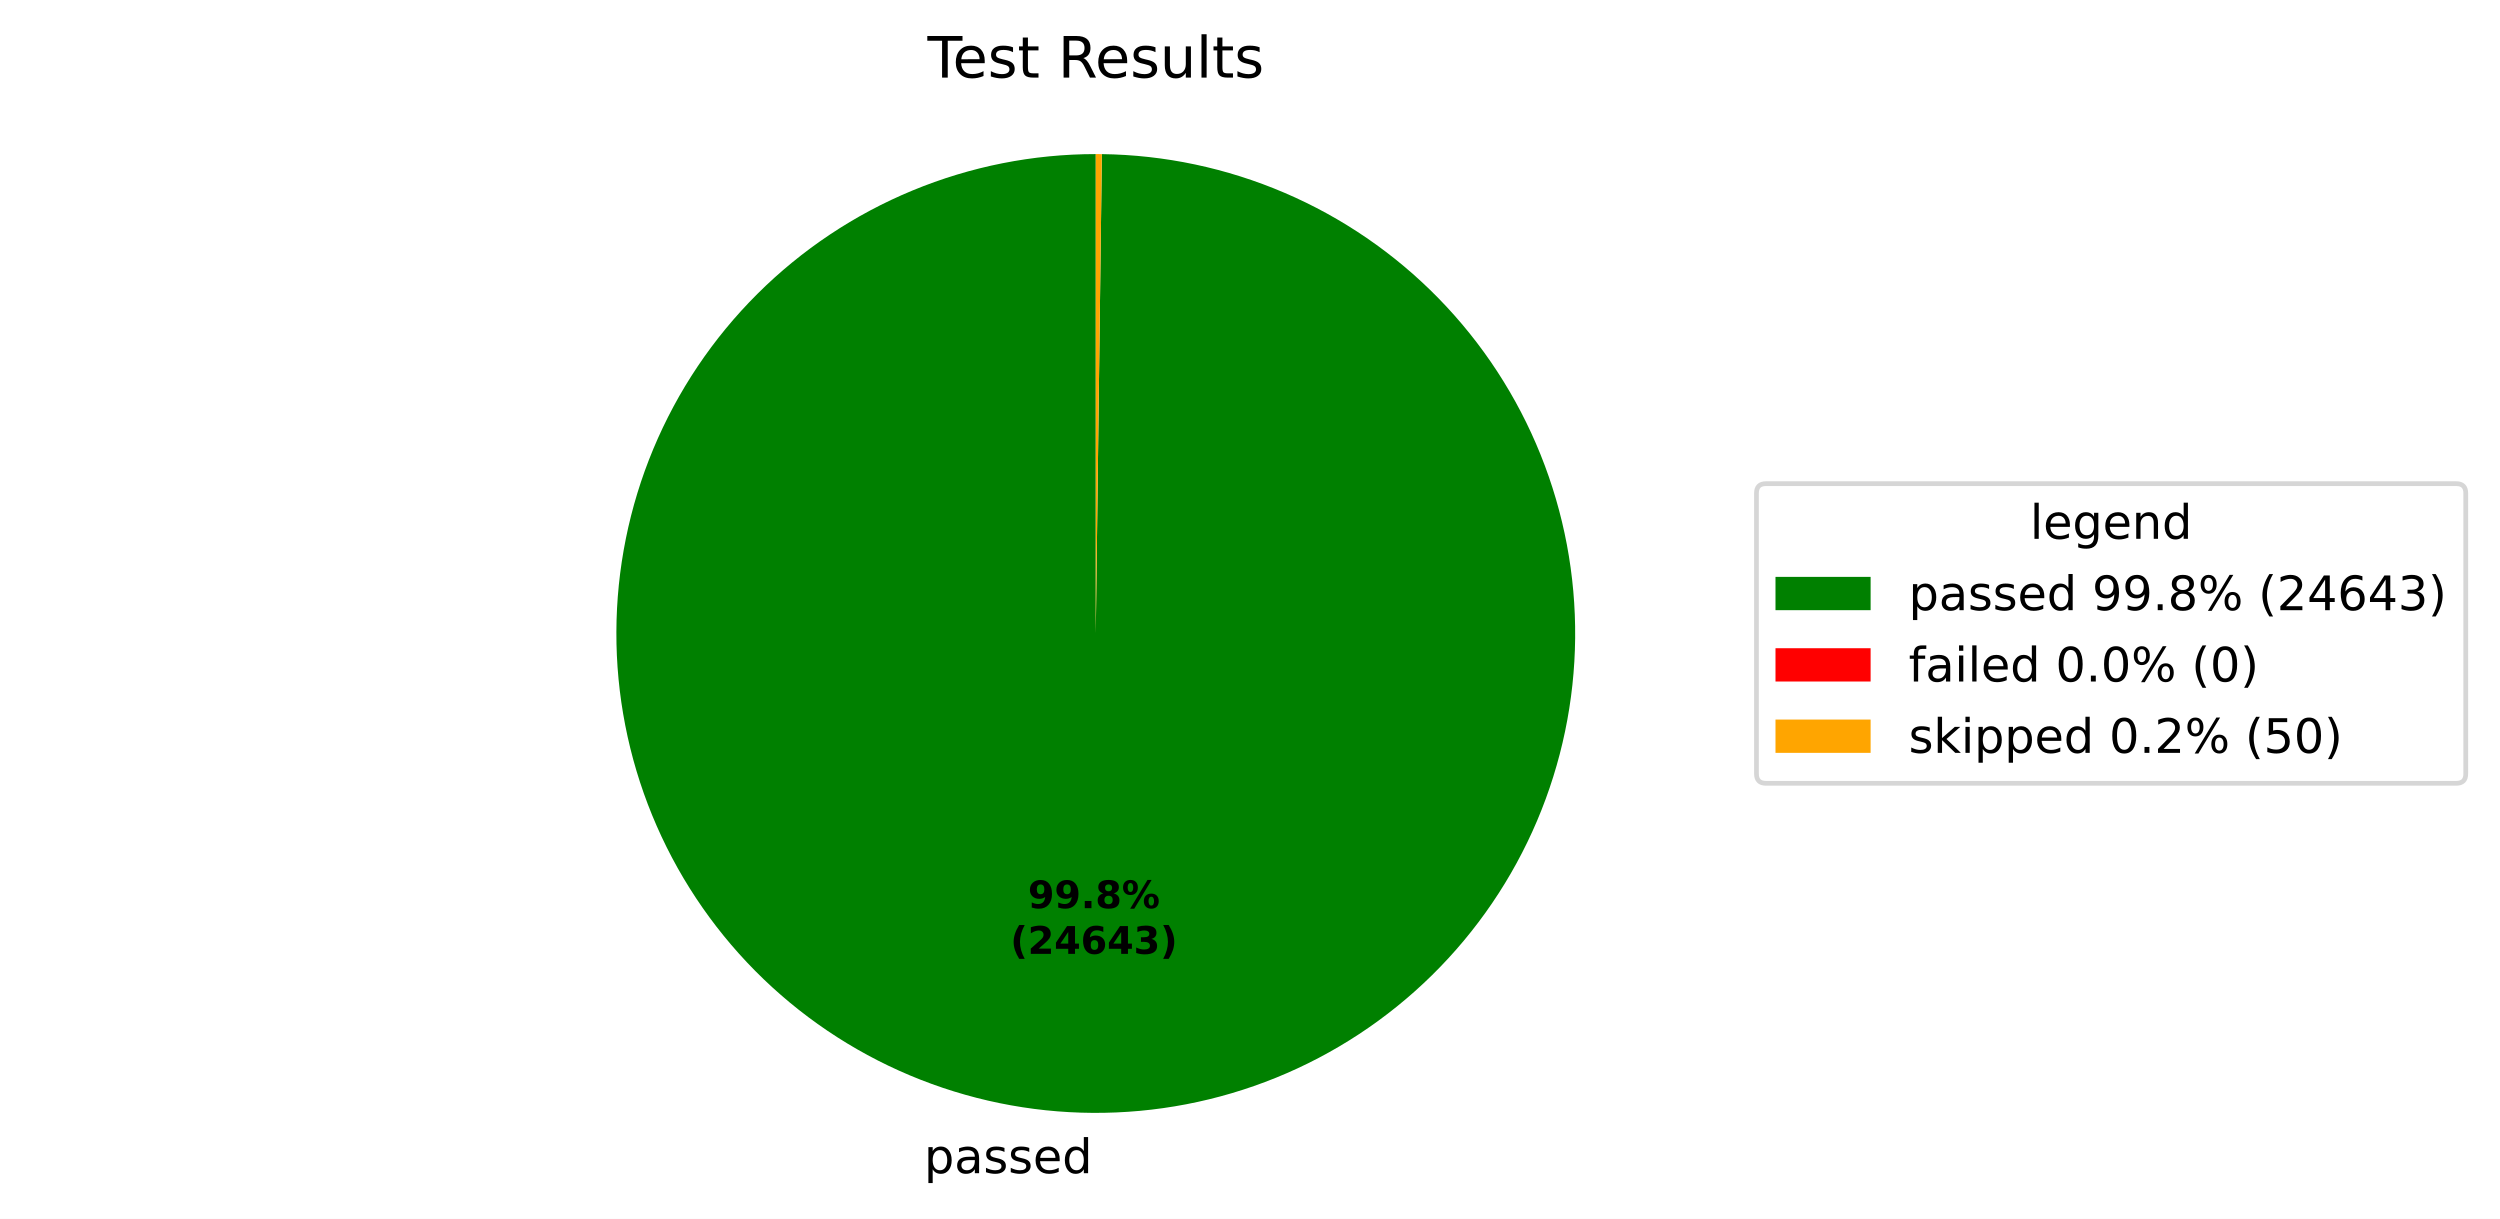
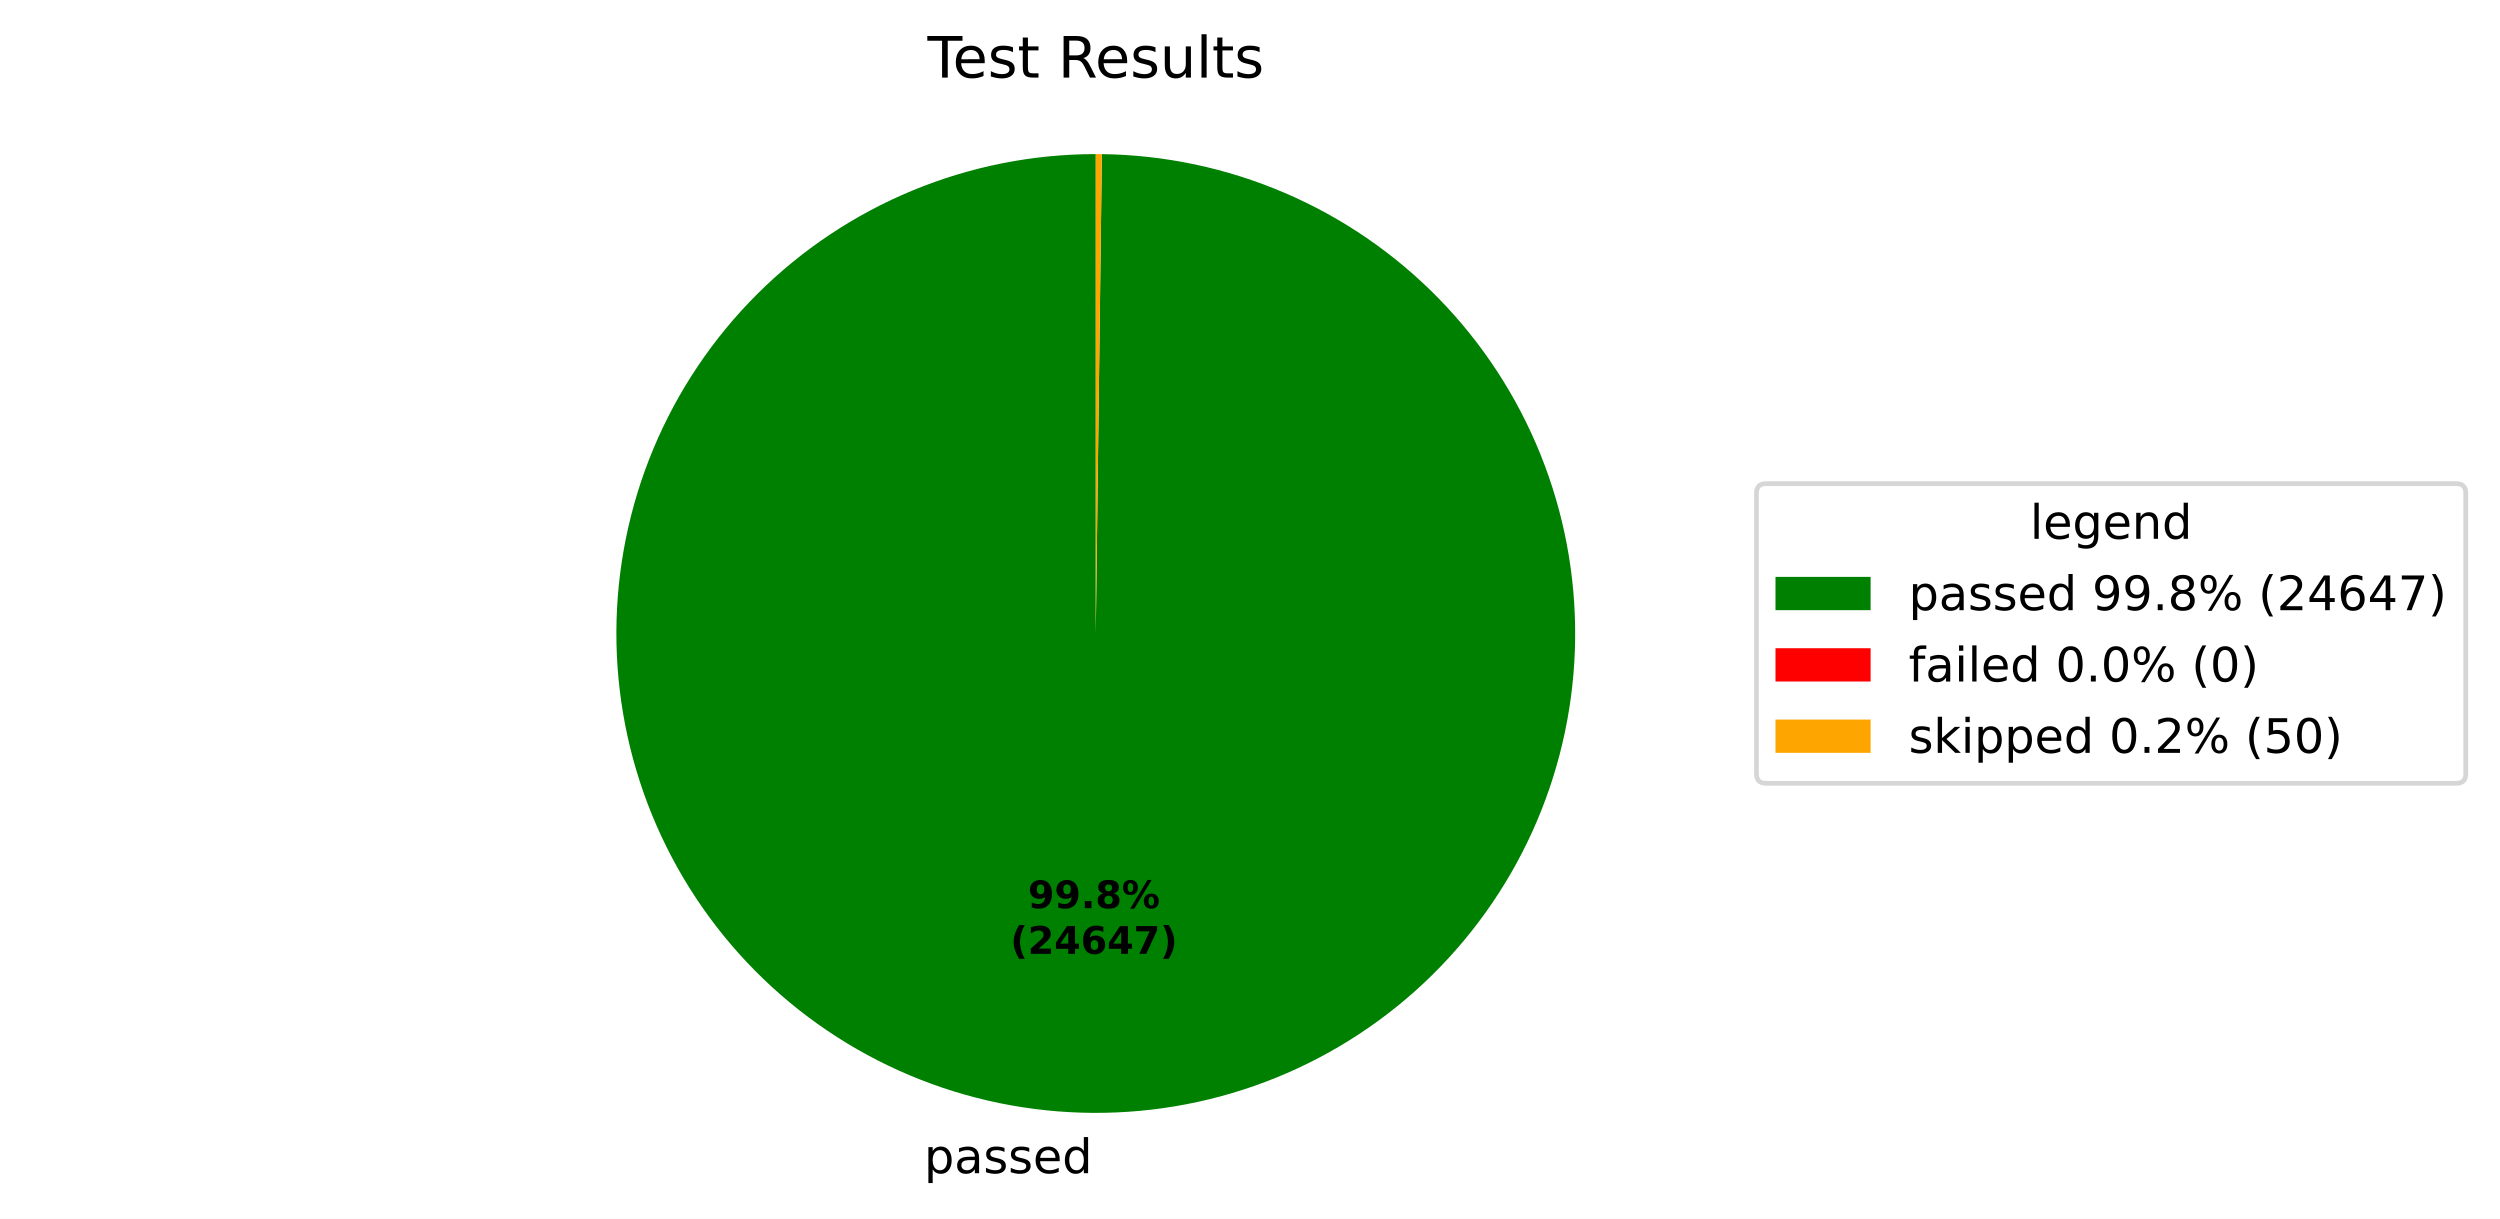
<svg xmlns="http://www.w3.org/2000/svg" xmlns:xlink="http://www.w3.org/1999/xlink" width="525.656pt" height="256.276pt" viewBox="0 0 525.656 256.276" version="1.1">
  <defs>
    <style type="text/css">*{stroke-linejoin: round; stroke-linecap: butt}</style>
  </defs>
  <g id="figure_1">
    <g id="patch_1">
      <path d="M 0 256.276  L 525.656 256.276  L 525.656 0  L 0 0  z " style="fill: #ffffff" />
    </g>
    <g id="axes_1">
      <g id="patch_2">
-         <path d="M 230.4 32.398  C 217.19 32.398 204.108 34.995 191.9 40.04  C 179.691 45.086 168.593 52.483 159.237 61.808  C 149.881 71.134 142.45 82.209 137.365 94.402  C 132.281 106.594 129.643 119.668 129.601 132.878  C 129.558 146.087 132.114 159.178 137.12 171.402  C 142.127 183.626 149.488 194.748 158.784 204.134  C 168.081 213.519 179.132 220.986 191.308 226.109  C 203.484 231.232 216.549 233.912 229.759 233.996  C 242.968 234.08 256.067 231.567 268.307 226.599  C 280.547 221.631 291.693 214.305 301.107 205.039  C 310.522 195.773 318.024 184.745 323.186 172.586  C 328.348 160.426 331.069 147.369 331.195 134.16  C 331.321 120.951 328.85 107.844 323.921 95.588  C 318.992 83.332 311.702 72.164 302.465 62.72  C 293.229 53.275 282.226 45.738 270.082 40.538  C 257.939 35.337 244.891 32.574 231.682 32.406  L 230.4 133.198  z " style="fill: #008000" />
+         <path d="M 230.4 32.398  C 217.19 32.398 204.108 34.995 191.9 40.04  C 179.691 45.086 168.593 52.483 159.237 61.809  C 149.881 71.135 142.45 82.209 137.365 94.402  C 132.281 106.594 129.643 119.668 129.601 132.878  C 129.559 146.087 132.114 159.178 137.12 171.402  C 142.127 183.627 149.488 194.748 158.784 204.134  C 168.081 213.519 179.132 220.986 191.308 226.109  C 203.484 231.232 216.549 233.912 229.759 233.996  C 242.969 234.08 256.067 231.567 268.307 226.599  C 280.547 221.631 291.693 214.305 301.107 205.039  C 310.522 195.773 318.024 184.745 323.186 172.586  C 328.348 160.426 331.069 147.369 331.195 134.16  C 331.321 120.95 328.85 107.844 323.921 95.588  C 318.992 83.332 311.702 72.164 302.465 62.719  C 293.229 53.275 282.226 45.738 270.082 40.538  C 257.939 35.337 244.891 32.574 231.682 32.406  L 230.4 133.198  z " style="fill: #008000" />
      </g>
      <g id="patch_3">
        <path d="M 231.682 32.406  C 231.682 32.406 231.682 32.406 231.682 32.406  L 230.4 133.198  z " style="fill: #ff0000" />
      </g>
      <g id="patch_4">
        <path d="M 231.682 32.406  C 231.469 32.404 231.255 32.402 231.041 32.4  C 230.827 32.399 230.614 32.398 230.4 32.398  L 230.4 133.198  z " style="fill: #ffa500" />
      </g>
      <g id="matplotlib.axis_1" />
      <g id="matplotlib.axis_2" />
      <g id="text_1">
-         <g transform="translate(194.2978 246.6739) scale(0.1 -0.1)">
+         <g transform="translate(194.2979 246.6739) scale(0.1 -0.1)">
          <defs>
            <path id="DejaVuSans-53" d="M 1159 525  L 1159 -1331  L 581 -1331  L 581 3500  L 1159 3500  L 1159 2969  Q 1341 3281 1617 3432  Q 1894 3584 2278 3584  Q 2916 3584 3314 3078  Q 3713 2572 3713 1747  Q 3713 922 3314 415  Q 2916 -91 2278 -91  Q 1894 -91 1617 61  Q 1341 213 1159 525  z M 3116 1747  Q 3116 2381 2855 2742  Q 2594 3103 2138 3103  Q 1681 3103 1420 2742  Q 1159 2381 1159 1747  Q 1159 1113 1420 752  Q 1681 391 2138 391  Q 2594 391 2855 752  Q 3116 1113 3116 1747  z " transform="scale(0.015625)" />
            <path id="DejaVuSans-44" d="M 2194 1759  Q 1497 1759 1228 1600  Q 959 1441 959 1056  Q 959 750 1161 570  Q 1363 391 1709 391  Q 2188 391 2477 730  Q 2766 1069 2766 1631  L 2766 1759  L 2194 1759  z M 3341 1997  L 3341 0  L 2766 0  L 2766 531  Q 2569 213 2275 61  Q 1981 -91 1556 -91  Q 1019 -91 701 211  Q 384 513 384 1019  Q 384 1609 779 1909  Q 1175 2209 1959 2209  L 2766 2209  L 2766 2266  Q 2766 2663 2505 2880  Q 2244 3097 1772 3097  Q 1472 3097 1187 3025  Q 903 2953 641 2809  L 641 3341  Q 956 3463 1253 3523  Q 1550 3584 1831 3584  Q 2591 3584 2966 3190  Q 3341 2797 3341 1997  z " transform="scale(0.015625)" />
            <path id="DejaVuSans-56" d="M 2834 3397  L 2834 2853  Q 2591 2978 2328 3040  Q 2066 3103 1784 3103  Q 1356 3103 1142 2972  Q 928 2841 928 2578  Q 928 2378 1081 2264  Q 1234 2150 1697 2047  L 1894 2003  Q 2506 1872 2764 1633  Q 3022 1394 3022 966  Q 3022 478 2636 193  Q 2250 -91 1575 -91  Q 1294 -91 989 -36  Q 684 19 347 128  L 347 722  Q 666 556 975 473  Q 1284 391 1588 391  Q 1994 391 2212 530  Q 2431 669 2431 922  Q 2431 1156 2273 1281  Q 2116 1406 1581 1522  L 1381 1569  Q 847 1681 609 1914  Q 372 2147 372 2553  Q 372 3047 722 3315  Q 1072 3584 1716 3584  Q 2034 3584 2315 3537  Q 2597 3491 2834 3397  z " transform="scale(0.015625)" />
            <path id="DejaVuSans-48" d="M 3597 1894  L 3597 1613  L 953 1613  Q 991 1019 1311 708  Q 1631 397 2203 397  Q 2534 397 2845 478  Q 3156 559 3463 722  L 3463 178  Q 3153 47 2828 -22  Q 2503 -91 2169 -91  Q 1331 -91 842 396  Q 353 884 353 1716  Q 353 2575 817 3079  Q 1281 3584 2069 3584  Q 2775 3584 3186 3129  Q 3597 2675 3597 1894  z M 3022 2063  Q 3016 2534 2758 2815  Q 2500 3097 2075 3097  Q 1594 3097 1305 2825  Q 1016 2553 972 2059  L 3022 2063  z " transform="scale(0.015625)" />
            <path id="DejaVuSans-47" d="M 2906 2969  L 2906 4863  L 3481 4863  L 3481 0  L 2906 0  L 2906 525  Q 2725 213 2448 61  Q 2172 -91 1784 -91  Q 1150 -91 751 415  Q 353 922 353 1747  Q 353 2572 751 3078  Q 1150 3584 1784 3584  Q 2172 3584 2448 3432  Q 2725 3281 2906 2969  z M 947 1747  Q 947 1113 1208 752  Q 1469 391 1925 391  Q 2381 391 2643 752  Q 2906 1113 2906 1747  Q 2906 2381 2643 2742  Q 2381 3103 1925 3103  Q 1469 3103 1208 2742  Q 947 2381 947 1747  z " transform="scale(0.015625)" />
          </defs>
          <use xlink:href="#DejaVuSans-53" />
          <use xlink:href="#DejaVuSans-44" transform="translate(63.48438 0)" />
          <use xlink:href="#DejaVuSans-56" transform="translate(124.7656 0)" />
          <use xlink:href="#DejaVuSans-56" transform="translate(176.8594 0)" />
          <use xlink:href="#DejaVuSans-48" transform="translate(228.9531 0)" />
          <use xlink:href="#DejaVuSans-47" transform="translate(290.4844 0)" />
        </g>
      </g>
      <g id="text_2">
-         <g transform="translate(216.1384 190.9542) scale(0.08 -0.08)">
+         <g transform="translate(216.1385 190.9542) scale(0.08 -0.08)">
          <defs>
            <path id="DejaVuSans-Bold-1c" d="M 641 103  L 641 966  Q 928 831 1190 764  Q 1453 697 1709 697  Q 2247 697 2547 995  Q 2847 1294 2900 1881  Q 2688 1725 2447 1647  Q 2206 1569 1925 1569  Q 1209 1569 770 1986  Q 331 2403 331 3084  Q 331 3838 820 4291  Q 1309 4744 2131 4744  Q 3044 4744 3544 4128  Q 4044 3513 4044 2388  Q 4044 1231 3459 570  Q 2875 -91 1856 -91  Q 1528 -91 1228 -42  Q 928 6 641 103  z M 2125 2350  Q 2441 2350 2600 2554  Q 2759 2759 2759 3169  Q 2759 3575 2600 3781  Q 2441 3988 2125 3988  Q 1809 3988 1650 3781  Q 1491 3575 1491 3169  Q 1491 2759 1650 2554  Q 1809 2350 2125 2350  z " transform="scale(0.015625)" />
            <path id="DejaVuSans-Bold-11" d="M 653 1209  L 1778 1209  L 1778 0  L 653 0  L 653 1209  z " transform="scale(0.015625)" />
            <path id="DejaVuSans-Bold-1b" d="M 2228 2088  Q 1891 2088 1709 1903  Q 1528 1719 1528 1375  Q 1528 1031 1709 848  Q 1891 666 2228 666  Q 2563 666 2741 848  Q 2919 1031 2919 1375  Q 2919 1722 2741 1905  Q 2563 2088 2228 2088  z M 1350 2484  Q 925 2613 709 2878  Q 494 3144 494 3541  Q 494 4131 934 4440  Q 1375 4750 2228 4750  Q 3075 4750 3515 4442  Q 3956 4134 3956 3541  Q 3956 3144 3739 2878  Q 3522 2613 3097 2484  Q 3572 2353 3814 2058  Q 4056 1763 4056 1313  Q 4056 619 3595 264  Q 3134 -91 2228 -91  Q 1319 -91 855 264  Q 391 619 391 1313  Q 391 1763 633 2058  Q 875 2353 1350 2484  z M 1631 3419  Q 1631 3141 1786 2991  Q 1941 2841 2228 2841  Q 2509 2841 2662 2991  Q 2816 3141 2816 3419  Q 2816 3697 2662 3845  Q 2509 3994 2228 3994  Q 1941 3994 1786 3844  Q 1631 3694 1631 3419  z " transform="scale(0.015625)" />
            <path id="DejaVuSans-Bold-8" d="M 4959 1925  Q 4738 1925 4616 1733  Q 4494 1541 4494 1184  Q 4494 825 4614 633  Q 4734 441 4959 441  Q 5184 441 5303 633  Q 5422 825 5422 1184  Q 5422 1541 5301 1733  Q 5181 1925 4959 1925  z M 4959 2450  Q 5541 2450 5875 2112  Q 6209 1775 6209 1184  Q 6209 594 5875 251  Q 5541 -91 4959 -91  Q 4378 -91 4042 251  Q 3706 594 3706 1184  Q 3706 1772 4042 2111  Q 4378 2450 4959 2450  z M 2094 -91  L 1403 -91  L 4319 4750  L 5013 4750  L 2094 -91  z M 1453 4750  Q 2034 4750 2367 4411  Q 2700 4072 2700 3481  Q 2700 2891 2367 2550  Q 2034 2209 1453 2209  Q 872 2209 539 2550  Q 206 2891 206 3481  Q 206 4072 539 4411  Q 872 4750 1453 4750  z M 1453 4225  Q 1228 4225 1106 4031  Q 984 3838 984 3481  Q 984 3122 1106 2926  Q 1228 2731 1453 2731  Q 1678 2731 1798 2926  Q 1919 3122 1919 3481  Q 1919 3838 1797 4031  Q 1675 4225 1453 4225  z " transform="scale(0.015625)" />
          </defs>
          <use xlink:href="#DejaVuSans-Bold-1c" />
          <use xlink:href="#DejaVuSans-Bold-1c" transform="translate(69.57812 0)" />
          <use xlink:href="#DejaVuSans-Bold-11" transform="translate(139.1562 0)" />
          <use xlink:href="#DejaVuSans-Bold-1b" transform="translate(177.1406 0)" />
          <use xlink:href="#DejaVuSans-Bold-8" transform="translate(246.7188 0)" />
        </g>
-         <g transform="translate(212.4434 200.5558) scale(0.08 -0.08)">
+         <g transform="translate(212.4435 200.5558) scale(0.08 -0.08)">
          <defs>
            <path id="DejaVuSans-Bold-b" d="M 2413 -844  L 1484 -844  Q 1006 -72 778 623  Q 550 1319 550 2003  Q 550 2688 779 3389  Q 1009 4091 1484 4856  L 2413 4856  Q 2013 4116 1813 3408  Q 1613 2700 1613 2009  Q 1613 1319 1811 609  Q 2009 -100 2413 -844  z " transform="scale(0.015625)" />
            <path id="DejaVuSans-Bold-15" d="M 1844 884  L 3897 884  L 3897 0  L 506 0  L 506 884  L 2209 2388  Q 2438 2594 2547 2791  Q 2656 2988 2656 3200  Q 2656 3528 2436 3728  Q 2216 3928 1850 3928  Q 1569 3928 1234 3808  Q 900 3688 519 3450  L 519 4475  Q 925 4609 1322 4679  Q 1719 4750 2100 4750  Q 2938 4750 3402 4381  Q 3866 4013 3866 3353  Q 3866 2972 3669 2642  Q 3472 2313 2841 1759  L 1844 884  z " transform="scale(0.015625)" />
            <path id="DejaVuSans-Bold-17" d="M 2356 3675  L 1038 1722  L 2356 1722  L 2356 3675  z M 2156 4666  L 3494 4666  L 3494 1722  L 4159 1722  L 4159 850  L 3494 850  L 3494 0  L 2356 0  L 2356 850  L 288 850  L 288 1881  L 2156 4666  z " transform="scale(0.015625)" />
            <path id="DejaVuSans-Bold-19" d="M 2316 2303  Q 2000 2303 1842 2098  Q 1684 1894 1684 1484  Q 1684 1075 1842 870  Q 2000 666 2316 666  Q 2634 666 2792 870  Q 2950 1075 2950 1484  Q 2950 1894 2792 2098  Q 2634 2303 2316 2303  z M 3803 4544  L 3803 3681  Q 3506 3822 3243 3889  Q 2981 3956 2731 3956  Q 2194 3956 1894 3657  Q 1594 3359 1544 2772  Q 1750 2925 1990 3001  Q 2231 3078 2516 3078  Q 3231 3078 3670 2659  Q 4109 2241 4109 1563  Q 4109 813 3618 361  Q 3128 -91 2303 -91  Q 1394 -91 895 523  Q 397 1138 397 2266  Q 397 3422 980 4083  Q 1563 4744 2578 4744  Q 2900 4744 3203 4694  Q 3506 4644 3803 4544  z " transform="scale(0.015625)" />
-             <path id="DejaVuSans-Bold-16" d="M 2981 2516  Q 3453 2394 3698 2092  Q 3944 1791 3944 1325  Q 3944 631 3412 270  Q 2881 -91 1863 -91  Q 1503 -91 1142 -33  Q 781 25 428 141  L 428 1069  Q 766 900 1098 814  Q 1431 728 1753 728  Q 2231 728 2486 893  Q 2741 1059 2741 1369  Q 2741 1688 2480 1852  Q 2219 2016 1709 2016  L 1228 2016  L 1228 2791  L 1734 2791  Q 2188 2791 2409 2933  Q 2631 3075 2631 3366  Q 2631 3634 2415 3781  Q 2200 3928 1806 3928  Q 1516 3928 1219 3862  Q 922 3797 628 3669  L 628 4550  Q 984 4650 1334 4700  Q 1684 4750 2022 4750  Q 2931 4750 3382 4451  Q 3834 4153 3834 3553  Q 3834 3144 3618 2883  Q 3403 2622 2981 2516  z " transform="scale(0.015625)" />
+             <path id="DejaVuSans-Bold-1a" d="M 428 4666  L 3944 4666  L 3944 3988  L 2125 0  L 953 0  L 2675 3781  L 428 3781  L 428 4666  z " transform="scale(0.015625)" />
            <path id="DejaVuSans-Bold-c" d="M 513 -844  Q 913 -100 1113 609  Q 1313 1319 1313 2009  Q 1313 2700 1113 3408  Q 913 4116 513 4856  L 1441 4856  Q 1916 4091 2145 3389  Q 2375 2688 2375 2003  Q 2375 1319 2147 623  Q 1919 -72 1441 -844  L 513 -844  z " transform="scale(0.015625)" />
          </defs>
          <use xlink:href="#DejaVuSans-Bold-b" />
          <use xlink:href="#DejaVuSans-Bold-15" transform="translate(45.70312 0)" />
          <use xlink:href="#DejaVuSans-Bold-17" transform="translate(115.2812 0)" />
          <use xlink:href="#DejaVuSans-Bold-19" transform="translate(184.8594 0)" />
          <use xlink:href="#DejaVuSans-Bold-17" transform="translate(254.4375 0)" />
-           <use xlink:href="#DejaVuSans-Bold-16" transform="translate(324.0156 0)" />
+           <use xlink:href="#DejaVuSans-Bold-1a" transform="translate(324.0156 0)" />
          <use xlink:href="#DejaVuSans-Bold-c" transform="translate(393.5938 0)" />
        </g>
      </g>
      <g id="text_3">
        <g transform="translate(195.0131 16.31812) scale(0.12 -0.12)">
          <defs>
            <path id="DejaVuSans-37" d="M -19 4666  L 3928 4666  L 3928 4134  L 2272 4134  L 2272 0  L 1638 0  L 1638 4134  L -19 4134  L -19 4666  z " transform="scale(0.015625)" />
            <path id="DejaVuSans-57" d="M 1172 4494  L 1172 3500  L 2356 3500  L 2356 3053  L 1172 3053  L 1172 1153  Q 1172 725 1289 603  Q 1406 481 1766 481  L 2356 481  L 2356 0  L 1766 0  Q 1100 0 847 248  Q 594 497 594 1153  L 594 3053  L 172 3053  L 172 3500  L 594 3500  L 594 4494  L 1172 4494  z " transform="scale(0.015625)" />
            <path id="DejaVuSans-3" transform="scale(0.015625)" />
            <path id="DejaVuSans-35" d="M 2841 2188  Q 3044 2119 3236 1894  Q 3428 1669 3622 1275  L 4263 0  L 3584 0  L 2988 1197  Q 2756 1666 2539 1819  Q 2322 1972 1947 1972  L 1259 1972  L 1259 0  L 628 0  L 628 4666  L 2053 4666  Q 2853 4666 3247 4331  Q 3641 3997 3641 3322  Q 3641 2881 3436 2590  Q 3231 2300 2841 2188  z M 1259 4147  L 1259 2491  L 2053 2491  Q 2509 2491 2742 2702  Q 2975 2913 2975 3322  Q 2975 3731 2742 3939  Q 2509 4147 2053 4147  L 1259 4147  z " transform="scale(0.015625)" />
            <path id="DejaVuSans-58" d="M 544 1381  L 544 3500  L 1119 3500  L 1119 1403  Q 1119 906 1312 657  Q 1506 409 1894 409  Q 2359 409 2629 706  Q 2900 1003 2900 1516  L 2900 3500  L 3475 3500  L 3475 0  L 2900 0  L 2900 538  Q 2691 219 2414 64  Q 2138 -91 1772 -91  Q 1169 -91 856 284  Q 544 659 544 1381  z M 1991 3584  L 1991 3584  z " transform="scale(0.015625)" />
            <path id="DejaVuSans-4f" d="M 603 4863  L 1178 4863  L 1178 0  L 603 0  L 603 4863  z " transform="scale(0.015625)" />
          </defs>
          <use xlink:href="#DejaVuSans-37" />
          <use xlink:href="#DejaVuSans-48" transform="translate(44.09375 0)" />
          <use xlink:href="#DejaVuSans-56" transform="translate(105.625 0)" />
          <use xlink:href="#DejaVuSans-57" transform="translate(157.7188 0)" />
          <use xlink:href="#DejaVuSans-3" transform="translate(196.9219 0)" />
          <use xlink:href="#DejaVuSans-35" transform="translate(228.7031 0)" />
          <use xlink:href="#DejaVuSans-48" transform="translate(293.7031 0)" />
          <use xlink:href="#DejaVuSans-56" transform="translate(355.2344 0)" />
          <use xlink:href="#DejaVuSans-58" transform="translate(407.3281 0)" />
          <use xlink:href="#DejaVuSans-4f" transform="translate(470.7031 0)" />
          <use xlink:href="#DejaVuSans-57" transform="translate(498.4844 0)" />
          <use xlink:href="#DejaVuSans-56" transform="translate(537.6875 0)" />
        </g>
      </g>
      <g id="legend_1">
        <g id="patch_5">
          <path d="M 371.32 164.7  L 516.456 164.7  Q 518.456 164.7 518.456 162.7  L 518.456 103.697  Q 518.456 101.697 516.456 101.697  L 371.32 101.697  Q 369.32 101.697 369.32 103.697  L 369.32 162.7  Q 369.32 164.7 371.32 164.7  z " style="fill: #ffffff; opacity: 0.8; stroke: #cccccc; stroke-linejoin: miter" />
        </g>
        <g id="text_4">
          <g transform="translate(426.8286 113.295) scale(0.1 -0.1)">
            <defs>
              <path id="DejaVuSans-4a" d="M 2906 1791  Q 2906 2416 2648 2759  Q 2391 3103 1925 3103  Q 1463 3103 1205 2759  Q 947 2416 947 1791  Q 947 1169 1205 825  Q 1463 481 1925 481  Q 2391 481 2648 825  Q 2906 1169 2906 1791  z M 3481 434  Q 3481 -459 3084 -895  Q 2688 -1331 1869 -1331  Q 1566 -1331 1297 -1286  Q 1028 -1241 775 -1147  L 775 -588  Q 1028 -725 1275 -790  Q 1522 -856 1778 -856  Q 2344 -856 2625 -561  Q 2906 -266 2906 331  L 2906 616  Q 2728 306 2450 153  Q 2172 0 1784 0  Q 1141 0 747 490  Q 353 981 353 1791  Q 353 2603 747 3093  Q 1141 3584 1784 3584  Q 2172 3584 2450 3431  Q 2728 3278 2906 2969  L 2906 3500  L 3481 3500  L 3481 434  z " transform="scale(0.015625)" />
              <path id="DejaVuSans-51" d="M 3513 2113  L 3513 0  L 2938 0  L 2938 2094  Q 2938 2591 2744 2837  Q 2550 3084 2163 3084  Q 1697 3084 1428 2787  Q 1159 2491 1159 1978  L 1159 0  L 581 0  L 581 3500  L 1159 3500  L 1159 2956  Q 1366 3272 1645 3428  Q 1925 3584 2291 3584  Q 2894 3584 3203 3211  Q 3513 2838 3513 2113  z " transform="scale(0.015625)" />
            </defs>
            <use xlink:href="#DejaVuSans-4f" />
            <use xlink:href="#DejaVuSans-48" transform="translate(27.78125 0)" />
            <use xlink:href="#DejaVuSans-4a" transform="translate(89.3125 0)" />
            <use xlink:href="#DejaVuSans-48" transform="translate(152.7969 0)" />
            <use xlink:href="#DejaVuSans-51" transform="translate(214.3281 0)" />
            <use xlink:href="#DejaVuSans-47" transform="translate(277.7031 0)" />
          </g>
        </g>
        <g id="patch_6">
          <path d="M 373.32 128.296  L 393.32 128.296  L 393.32 121.296  L 373.32 121.296  z " style="fill: #008000" />
        </g>
        <g id="text_5">
          <g transform="translate(401.32 128.2958) scale(0.1 -0.1)">
            <defs>
              <path id="DejaVuSans-1c" d="M 703 97  L 703 672  Q 941 559 1184 500  Q 1428 441 1663 441  Q 2288 441 2617 861  Q 2947 1281 2994 2138  Q 2813 1869 2534 1725  Q 2256 1581 1919 1581  Q 1219 1581 811 2004  Q 403 2428 403 3163  Q 403 3881 828 4315  Q 1253 4750 1959 4750  Q 2769 4750 3195 4129  Q 3622 3509 3622 2328  Q 3622 1225 3098 567  Q 2575 -91 1691 -91  Q 1453 -91 1209 -44  Q 966 3 703 97  z M 1959 2075  Q 2384 2075 2632 2365  Q 2881 2656 2881 3163  Q 2881 3666 2632 3958  Q 2384 4250 1959 4250  Q 1534 4250 1286 3958  Q 1038 3666 1038 3163  Q 1038 2656 1286 2365  Q 1534 2075 1959 2075  z " transform="scale(0.015625)" />
              <path id="DejaVuSans-11" d="M 684 794  L 1344 794  L 1344 0  L 684 0  L 684 794  z " transform="scale(0.015625)" />
              <path id="DejaVuSans-1b" d="M 2034 2216  Q 1584 2216 1326 1975  Q 1069 1734 1069 1313  Q 1069 891 1326 650  Q 1584 409 2034 409  Q 2484 409 2743 651  Q 3003 894 3003 1313  Q 3003 1734 2745 1975  Q 2488 2216 2034 2216  z M 1403 2484  Q 997 2584 770 2862  Q 544 3141 544 3541  Q 544 4100 942 4425  Q 1341 4750 2034 4750  Q 2731 4750 3128 4425  Q 3525 4100 3525 3541  Q 3525 3141 3298 2862  Q 3072 2584 2669 2484  Q 3125 2378 3379 2068  Q 3634 1759 3634 1313  Q 3634 634 3220 271  Q 2806 -91 2034 -91  Q 1263 -91 848 271  Q 434 634 434 1313  Q 434 1759 690 2068  Q 947 2378 1403 2484  z M 1172 3481  Q 1172 3119 1398 2916  Q 1625 2713 2034 2713  Q 2441 2713 2670 2916  Q 2900 3119 2900 3481  Q 2900 3844 2670 4047  Q 2441 4250 2034 4250  Q 1625 4250 1398 4047  Q 1172 3844 1172 3481  z " transform="scale(0.015625)" />
              <path id="DejaVuSans-8" d="M 4653 2053  Q 4381 2053 4226 1822  Q 4072 1591 4072 1178  Q 4072 772 4226 539  Q 4381 306 4653 306  Q 4919 306 5073 539  Q 5228 772 5228 1178  Q 5228 1588 5073 1820  Q 4919 2053 4653 2053  z M 4653 2450  Q 5147 2450 5437 2106  Q 5728 1763 5728 1178  Q 5728 594 5436 251  Q 5144 -91 4653 -91  Q 4153 -91 3862 251  Q 3572 594 3572 1178  Q 3572 1766 3864 2108  Q 4156 2450 4653 2450  z M 1428 4353  Q 1159 4353 1004 4120  Q 850 3888 850 3481  Q 850 3069 1003 2837  Q 1156 2606 1428 2606  Q 1700 2606 1854 2837  Q 2009 3069 2009 3481  Q 2009 3884 1853 4118  Q 1697 4353 1428 4353  z M 4250 4750  L 4750 4750  L 1831 -91  L 1331 -91  L 4250 4750  z M 1428 4750  Q 1922 4750 2215 4408  Q 2509 4066 2509 3481  Q 2509 2891 2217 2550  Q 1925 2209 1428 2209  Q 931 2209 642 2551  Q 353 2894 353 3481  Q 353 4063 643 4406  Q 934 4750 1428 4750  z " transform="scale(0.015625)" />
              <path id="DejaVuSans-b" d="M 1984 4856  Q 1566 4138 1362 3434  Q 1159 2731 1159 2009  Q 1159 1288 1364 580  Q 1569 -128 1984 -844  L 1484 -844  Q 1016 -109 783 600  Q 550 1309 550 2009  Q 550 2706 781 3412  Q 1013 4119 1484 4856  L 1984 4856  z " transform="scale(0.015625)" />
              <path id="DejaVuSans-15" d="M 1228 531  L 3431 531  L 3431 0  L 469 0  L 469 531  Q 828 903 1448 1529  Q 2069 2156 2228 2338  Q 2531 2678 2651 2914  Q 2772 3150 2772 3378  Q 2772 3750 2511 3984  Q 2250 4219 1831 4219  Q 1534 4219 1204 4116  Q 875 4013 500 3803  L 500 4441  Q 881 4594 1212 4672  Q 1544 4750 1819 4750  Q 2544 4750 2975 4387  Q 3406 4025 3406 3419  Q 3406 3131 3298 2873  Q 3191 2616 2906 2266  Q 2828 2175 2409 1742  Q 1991 1309 1228 531  z " transform="scale(0.015625)" />
              <path id="DejaVuSans-17" d="M 2419 4116  L 825 1625  L 2419 1625  L 2419 4116  z M 2253 4666  L 3047 4666  L 3047 1625  L 3713 1625  L 3713 1100  L 3047 1100  L 3047 0  L 2419 0  L 2419 1100  L 313 1100  L 313 1709  L 2253 4666  z " transform="scale(0.015625)" />
              <path id="DejaVuSans-19" d="M 2113 2584  Q 1688 2584 1439 2293  Q 1191 2003 1191 1497  Q 1191 994 1439 701  Q 1688 409 2113 409  Q 2538 409 2786 701  Q 3034 994 3034 1497  Q 3034 2003 2786 2293  Q 2538 2584 2113 2584  z M 3366 4563  L 3366 3988  Q 3128 4100 2886 4159  Q 2644 4219 2406 4219  Q 1781 4219 1451 3797  Q 1122 3375 1075 2522  Q 1259 2794 1537 2939  Q 1816 3084 2150 3084  Q 2853 3084 3261 2657  Q 3669 2231 3669 1497  Q 3669 778 3244 343  Q 2819 -91 2113 -91  Q 1303 -91 875 529  Q 447 1150 447 2328  Q 447 3434 972 4092  Q 1497 4750 2381 4750  Q 2619 4750 2861 4703  Q 3103 4656 3366 4563  z " transform="scale(0.015625)" />
-               <path id="DejaVuSans-16" d="M 2597 2516  Q 3050 2419 3304 2112  Q 3559 1806 3559 1356  Q 3559 666 3084 287  Q 2609 -91 1734 -91  Q 1441 -91 1130 -33  Q 819 25 488 141  L 488 750  Q 750 597 1062 519  Q 1375 441 1716 441  Q 2309 441 2620 675  Q 2931 909 2931 1356  Q 2931 1769 2642 2001  Q 2353 2234 1838 2234  L 1294 2234  L 1294 2753  L 1863 2753  Q 2328 2753 2575 2939  Q 2822 3125 2822 3475  Q 2822 3834 2567 4026  Q 2313 4219 1838 4219  Q 1578 4219 1281 4162  Q 984 4106 628 3988  L 628 4550  Q 988 4650 1302 4700  Q 1616 4750 1894 4750  Q 2613 4750 3031 4423  Q 3450 4097 3450 3541  Q 3450 3153 3228 2886  Q 3006 2619 2597 2516  z " transform="scale(0.015625)" />
+               <path id="DejaVuSans-1a" d="M 525 4666  L 3525 4666  L 3525 4397  L 1831 0  L 1172 0  L 2766 4134  L 525 4134  L 525 4666  z " transform="scale(0.015625)" />
              <path id="DejaVuSans-c" d="M 513 4856  L 1013 4856  Q 1481 4119 1714 3412  Q 1947 2706 1947 2009  Q 1947 1309 1714 600  Q 1481 -109 1013 -844  L 513 -844  Q 928 -128 1133 580  Q 1338 1288 1338 2009  Q 1338 2731 1133 3434  Q 928 4138 513 4856  z " transform="scale(0.015625)" />
            </defs>
            <use xlink:href="#DejaVuSans-53" />
            <use xlink:href="#DejaVuSans-44" transform="translate(63.48438 0)" />
            <use xlink:href="#DejaVuSans-56" transform="translate(124.7656 0)" />
            <use xlink:href="#DejaVuSans-56" transform="translate(176.8594 0)" />
            <use xlink:href="#DejaVuSans-48" transform="translate(228.9531 0)" />
            <use xlink:href="#DejaVuSans-47" transform="translate(290.4844 0)" />
            <use xlink:href="#DejaVuSans-3" transform="translate(353.9688 0)" />
            <use xlink:href="#DejaVuSans-1c" transform="translate(385.75 0)" />
            <use xlink:href="#DejaVuSans-1c" transform="translate(449.375 0)" />
            <use xlink:href="#DejaVuSans-11" transform="translate(513 0)" />
            <use xlink:href="#DejaVuSans-1b" transform="translate(544.7812 0)" />
            <use xlink:href="#DejaVuSans-8" transform="translate(608.4062 0)" />
            <use xlink:href="#DejaVuSans-3" transform="translate(703.4219 0)" />
            <use xlink:href="#DejaVuSans-b" transform="translate(735.2031 0)" />
            <use xlink:href="#DejaVuSans-15" transform="translate(774.2188 0)" />
            <use xlink:href="#DejaVuSans-17" transform="translate(837.8438 0)" />
            <use xlink:href="#DejaVuSans-19" transform="translate(901.4688 0)" />
            <use xlink:href="#DejaVuSans-17" transform="translate(965.0938 0)" />
-             <use xlink:href="#DejaVuSans-16" transform="translate(1028.719 0)" />
+             <use xlink:href="#DejaVuSans-1a" transform="translate(1028.719 0)" />
            <use xlink:href="#DejaVuSans-c" transform="translate(1092.344 0)" />
          </g>
        </g>
        <g id="patch_7">
          <path d="M 373.32 143.297  L 393.32 143.297  L 393.32 136.297  L 373.32 136.297  z " style="fill: #ff0000" />
        </g>
        <g id="text_6">
          <g transform="translate(401.32 143.2966) scale(0.1 -0.1)">
            <defs>
              <path id="DejaVuSans-49" d="M 2375 4863  L 2375 4384  L 1825 4384  Q 1516 4384 1395 4259  Q 1275 4134 1275 3809  L 1275 3500  L 2222 3500  L 2222 3053  L 1275 3053  L 1275 0  L 697 0  L 697 3053  L 147 3053  L 147 3500  L 697 3500  L 697 3744  Q 697 4328 969 4595  Q 1241 4863 1831 4863  L 2375 4863  z " transform="scale(0.015625)" />
              <path id="DejaVuSans-4c" d="M 603 3500  L 1178 3500  L 1178 0  L 603 0  L 603 3500  z M 603 4863  L 1178 4863  L 1178 4134  L 603 4134  L 603 4863  z " transform="scale(0.015625)" />
              <path id="DejaVuSans-13" d="M 2034 4250  Q 1547 4250 1301 3770  Q 1056 3291 1056 2328  Q 1056 1369 1301 889  Q 1547 409 2034 409  Q 2525 409 2770 889  Q 3016 1369 3016 2328  Q 3016 3291 2770 3770  Q 2525 4250 2034 4250  z M 2034 4750  Q 2819 4750 3233 4129  Q 3647 3509 3647 2328  Q 3647 1150 3233 529  Q 2819 -91 2034 -91  Q 1250 -91 836 529  Q 422 1150 422 2328  Q 422 3509 836 4129  Q 1250 4750 2034 4750  z " transform="scale(0.015625)" />
            </defs>
            <use xlink:href="#DejaVuSans-49" />
            <use xlink:href="#DejaVuSans-44" transform="translate(35.20312 0)" />
            <use xlink:href="#DejaVuSans-4c" transform="translate(96.48438 0)" />
            <use xlink:href="#DejaVuSans-4f" transform="translate(124.2656 0)" />
            <use xlink:href="#DejaVuSans-48" transform="translate(152.0469 0)" />
            <use xlink:href="#DejaVuSans-47" transform="translate(213.5781 0)" />
            <use xlink:href="#DejaVuSans-3" transform="translate(277.0625 0)" />
            <use xlink:href="#DejaVuSans-13" transform="translate(308.8438 0)" />
            <use xlink:href="#DejaVuSans-11" transform="translate(372.4688 0)" />
            <use xlink:href="#DejaVuSans-13" transform="translate(404.25 0)" />
            <use xlink:href="#DejaVuSans-8" transform="translate(467.875 0)" />
            <use xlink:href="#DejaVuSans-3" transform="translate(562.8906 0)" />
            <use xlink:href="#DejaVuSans-b" transform="translate(594.6719 0)" />
            <use xlink:href="#DejaVuSans-13" transform="translate(633.6875 0)" />
            <use xlink:href="#DejaVuSans-c" transform="translate(697.3125 0)" />
          </g>
        </g>
        <g id="patch_8">
          <path d="M 373.32 158.297  L 393.32 158.297  L 393.32 151.297  L 373.32 151.297  z " style="fill: #ffa500" />
        </g>
        <g id="text_7">
          <g transform="translate(401.32 158.2973) scale(0.1 -0.1)">
            <defs>
              <path id="DejaVuSans-4e" d="M 581 4863  L 1159 4863  L 1159 1991  L 2875 3500  L 3609 3500  L 1753 1863  L 3688 0  L 2938 0  L 1159 1709  L 1159 0  L 581 0  L 581 4863  z " transform="scale(0.015625)" />
              <path id="DejaVuSans-18" d="M 691 4666  L 3169 4666  L 3169 4134  L 1269 4134  L 1269 2991  Q 1406 3038 1543 3061  Q 1681 3084 1819 3084  Q 2600 3084 3056 2656  Q 3513 2228 3513 1497  Q 3513 744 3044 326  Q 2575 -91 1722 -91  Q 1428 -91 1123 -41  Q 819 9 494 109  L 494 744  Q 775 591 1075 516  Q 1375 441 1709 441  Q 2250 441 2565 725  Q 2881 1009 2881 1497  Q 2881 1984 2565 2268  Q 2250 2553 1709 2553  Q 1456 2553 1204 2497  Q 953 2441 691 2322  L 691 4666  z " transform="scale(0.015625)" />
            </defs>
            <use xlink:href="#DejaVuSans-56" />
            <use xlink:href="#DejaVuSans-4e" transform="translate(52.09375 0)" />
            <use xlink:href="#DejaVuSans-4c" transform="translate(110 0)" />
            <use xlink:href="#DejaVuSans-53" transform="translate(137.7812 0)" />
            <use xlink:href="#DejaVuSans-53" transform="translate(201.2656 0)" />
            <use xlink:href="#DejaVuSans-48" transform="translate(264.75 0)" />
            <use xlink:href="#DejaVuSans-47" transform="translate(326.2812 0)" />
            <use xlink:href="#DejaVuSans-3" transform="translate(389.7656 0)" />
            <use xlink:href="#DejaVuSans-13" transform="translate(421.5469 0)" />
            <use xlink:href="#DejaVuSans-11" transform="translate(485.1719 0)" />
            <use xlink:href="#DejaVuSans-15" transform="translate(516.9531 0)" />
            <use xlink:href="#DejaVuSans-8" transform="translate(580.5781 0)" />
            <use xlink:href="#DejaVuSans-3" transform="translate(675.5938 0)" />
            <use xlink:href="#DejaVuSans-b" transform="translate(707.375 0)" />
            <use xlink:href="#DejaVuSans-18" transform="translate(746.3906 0)" />
            <use xlink:href="#DejaVuSans-13" transform="translate(810.0156 0)" />
            <use xlink:href="#DejaVuSans-c" transform="translate(873.6406 0)" />
          </g>
        </g>
      </g>
    </g>
  </g>
</svg>
